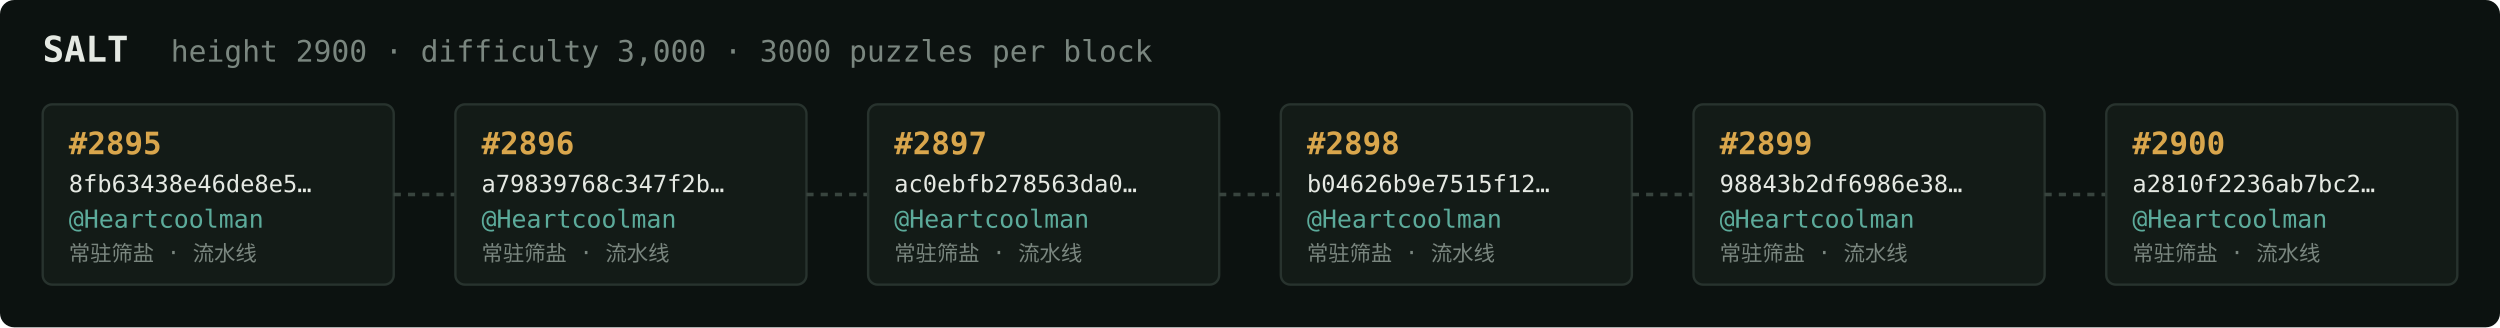
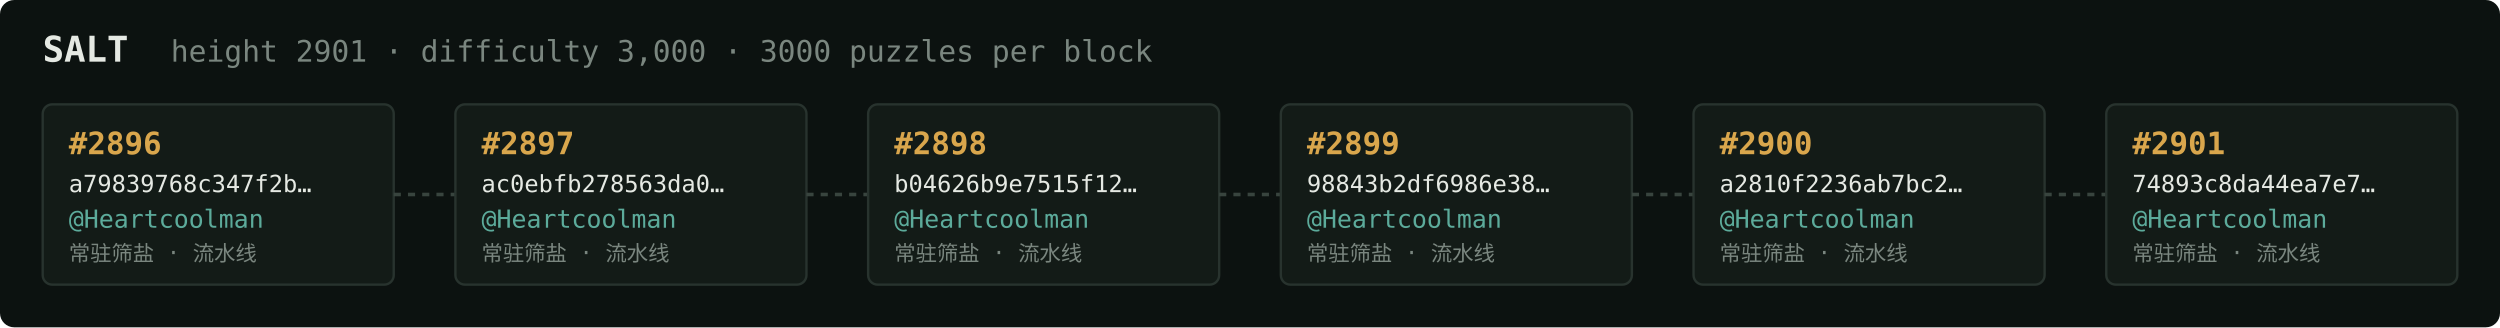
<svg xmlns="http://www.w3.org/2000/svg" width="1054" height="138" viewBox="0 0 1054 138" font-family="ui-monospace,SFMono-Regular,Menlo,monospace">
  <rect fill="#0c1210" width="1054" height="138" rx="6" />
  <text x="18" y="26" fill="#e5e9e3" font-size="15" font-weight="700">SALT</text>
-   <text x="72" y="26" fill="#7a867f" font-size="12.5">height 2900 · difficulty 3,000 · 3000 puzzles per block</text>
+   <text x="72" y="26" fill="#7a867f" font-size="12.5">height 2901 · difficulty 3,000 · 3000 puzzles per block</text>
  <rect x="18" y="44" width="148" height="76" rx="4" fill="#131b17" stroke="#28332e" stroke-width="1" />
-   <text x="29" y="65" fill="#d9a64c" font-size="13" font-weight="700">#2895</text>
-   <text x="29" y="81" fill="#e5e9e3" font-size="10">8fb63438e46de8e5…</text>
+   <text x="29" y="65" fill="#d9a64c" font-size="13" font-weight="700">#2896</text>
+   <text x="29" y="81" fill="#e5e9e3" font-size="10">a79839768c347f2b…</text>
  <text x="29" y="96" fill="#5cab9b" font-size="10.5">@Heartcoolman</text>
  <text x="29" y="110" fill="#7a867f" font-size="9">常驻筛盐 · 流水线</text>
  <line x1="166" y1="82.0" x2="192" y2="82.0" stroke="#38443e" stroke-width="1.5" stroke-dasharray="3 3" />
  <rect x="192" y="44" width="148" height="76" rx="4" fill="#131b17" stroke="#28332e" stroke-width="1" />
-   <text x="203" y="65" fill="#d9a64c" font-size="13" font-weight="700">#2896</text>
-   <text x="203" y="81" fill="#e5e9e3" font-size="10">a79839768c347f2b…</text>
+   <text x="203" y="65" fill="#d9a64c" font-size="13" font-weight="700">#2897</text>
+   <text x="203" y="81" fill="#e5e9e3" font-size="10">ac0ebfb278563da0…</text>
  <text x="203" y="96" fill="#5cab9b" font-size="10.5">@Heartcoolman</text>
  <text x="203" y="110" fill="#7a867f" font-size="9">常驻筛盐 · 流水线</text>
  <line x1="340" y1="82.0" x2="366" y2="82.0" stroke="#38443e" stroke-width="1.5" stroke-dasharray="3 3" />
  <rect x="366" y="44" width="148" height="76" rx="4" fill="#131b17" stroke="#28332e" stroke-width="1" />
-   <text x="377" y="65" fill="#d9a64c" font-size="13" font-weight="700">#2897</text>
-   <text x="377" y="81" fill="#e5e9e3" font-size="10">ac0ebfb278563da0…</text>
+   <text x="377" y="65" fill="#d9a64c" font-size="13" font-weight="700">#2898</text>
+   <text x="377" y="81" fill="#e5e9e3" font-size="10">b04626b9e7515f12…</text>
  <text x="377" y="96" fill="#5cab9b" font-size="10.5">@Heartcoolman</text>
  <text x="377" y="110" fill="#7a867f" font-size="9">常驻筛盐 · 流水线</text>
  <line x1="514" y1="82.0" x2="540" y2="82.0" stroke="#38443e" stroke-width="1.5" stroke-dasharray="3 3" />
  <rect x="540" y="44" width="148" height="76" rx="4" fill="#131b17" stroke="#28332e" stroke-width="1" />
-   <text x="551" y="65" fill="#d9a64c" font-size="13" font-weight="700">#2898</text>
-   <text x="551" y="81" fill="#e5e9e3" font-size="10">b04626b9e7515f12…</text>
+   <text x="551" y="65" fill="#d9a64c" font-size="13" font-weight="700">#2899</text>
+   <text x="551" y="81" fill="#e5e9e3" font-size="10">98843b2df6986e38…</text>
  <text x="551" y="96" fill="#5cab9b" font-size="10.5">@Heartcoolman</text>
  <text x="551" y="110" fill="#7a867f" font-size="9">常驻筛盐 · 流水线</text>
  <line x1="688" y1="82.0" x2="714" y2="82.0" stroke="#38443e" stroke-width="1.5" stroke-dasharray="3 3" />
  <rect x="714" y="44" width="148" height="76" rx="4" fill="#131b17" stroke="#28332e" stroke-width="1" />
-   <text x="725" y="65" fill="#d9a64c" font-size="13" font-weight="700">#2899</text>
-   <text x="725" y="81" fill="#e5e9e3" font-size="10">98843b2df6986e38…</text>
+   <text x="725" y="65" fill="#d9a64c" font-size="13" font-weight="700">#2900</text>
+   <text x="725" y="81" fill="#e5e9e3" font-size="10">a2810f2236ab7bc2…</text>
  <text x="725" y="96" fill="#5cab9b" font-size="10.5">@Heartcoolman</text>
  <text x="725" y="110" fill="#7a867f" font-size="9">常驻筛盐 · 流水线</text>
  <line x1="862" y1="82.0" x2="888" y2="82.0" stroke="#38443e" stroke-width="1.5" stroke-dasharray="3 3" />
  <rect x="888" y="44" width="148" height="76" rx="4" fill="#131b17" stroke="#28332e" stroke-width="1" />
-   <text x="899" y="65" fill="#d9a64c" font-size="13" font-weight="700">#2900</text>
-   <text x="899" y="81" fill="#e5e9e3" font-size="10">a2810f2236ab7bc2…</text>
+   <text x="899" y="65" fill="#d9a64c" font-size="13" font-weight="700">#2901</text>
+   <text x="899" y="81" fill="#e5e9e3" font-size="10">74893c8da44ea7e7…</text>
  <text x="899" y="96" fill="#5cab9b" font-size="10.5">@Heartcoolman</text>
  <text x="899" y="110" fill="#7a867f" font-size="9">常驻筛盐 · 流水线</text>
</svg>
